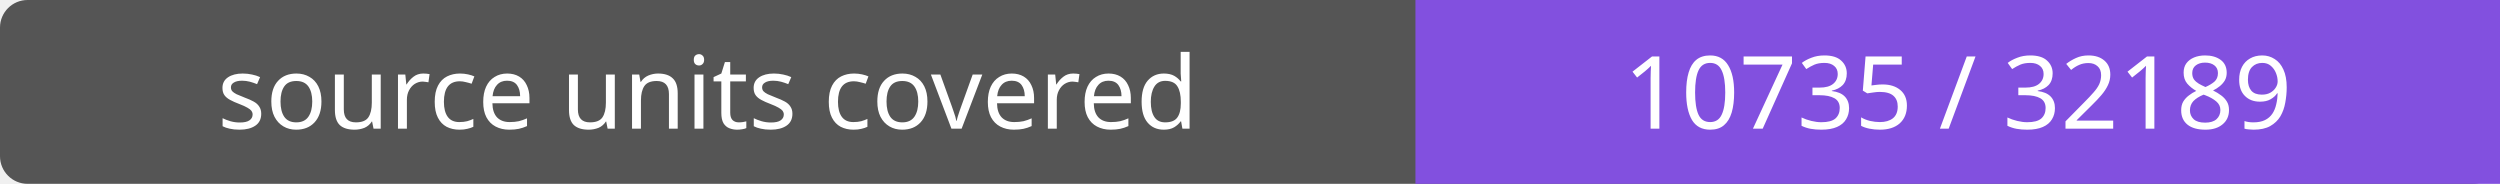
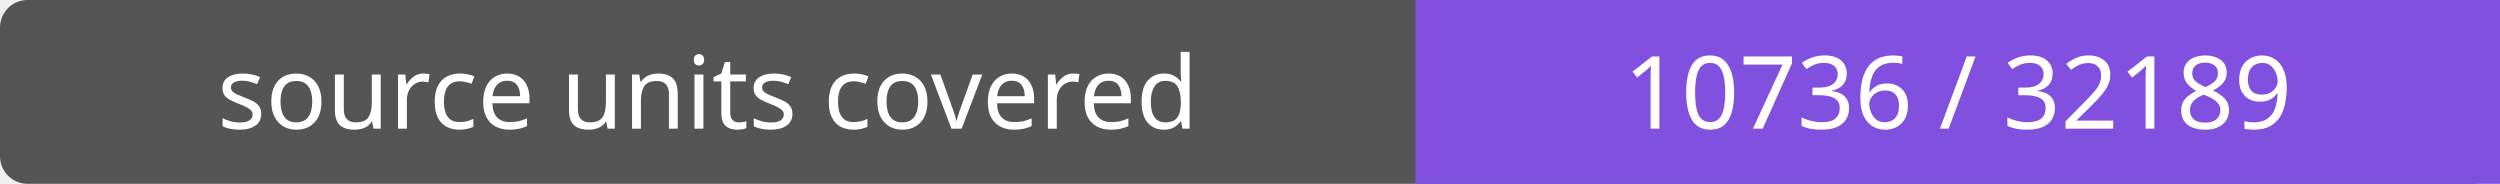
- <svg xmlns="http://www.w3.org/2000/svg" width="272" height="20" role="img" aria-label="source units covered: 10735 / 32189">
+ <svg xmlns="http://www.w3.org/2000/svg" width="272" height="20" role="img" aria-label="source units covered: 10736 / 32189">
  <rect width="272" height="20" rx="3" fill="#555" />
  <path fill="#8250df" d="M154 0h118v20H154z" />
  <g fill="#fff" text-anchor="middle" font-family="Verdana,sans-serif" font-size="11">
    <text x="77.0" y="14">source units covered</text>
-     <text x="213.0" y="14">10735 / 32189</text>
+     <text x="213.0" y="14">10736 / 32189</text>
  </g>
</svg>
